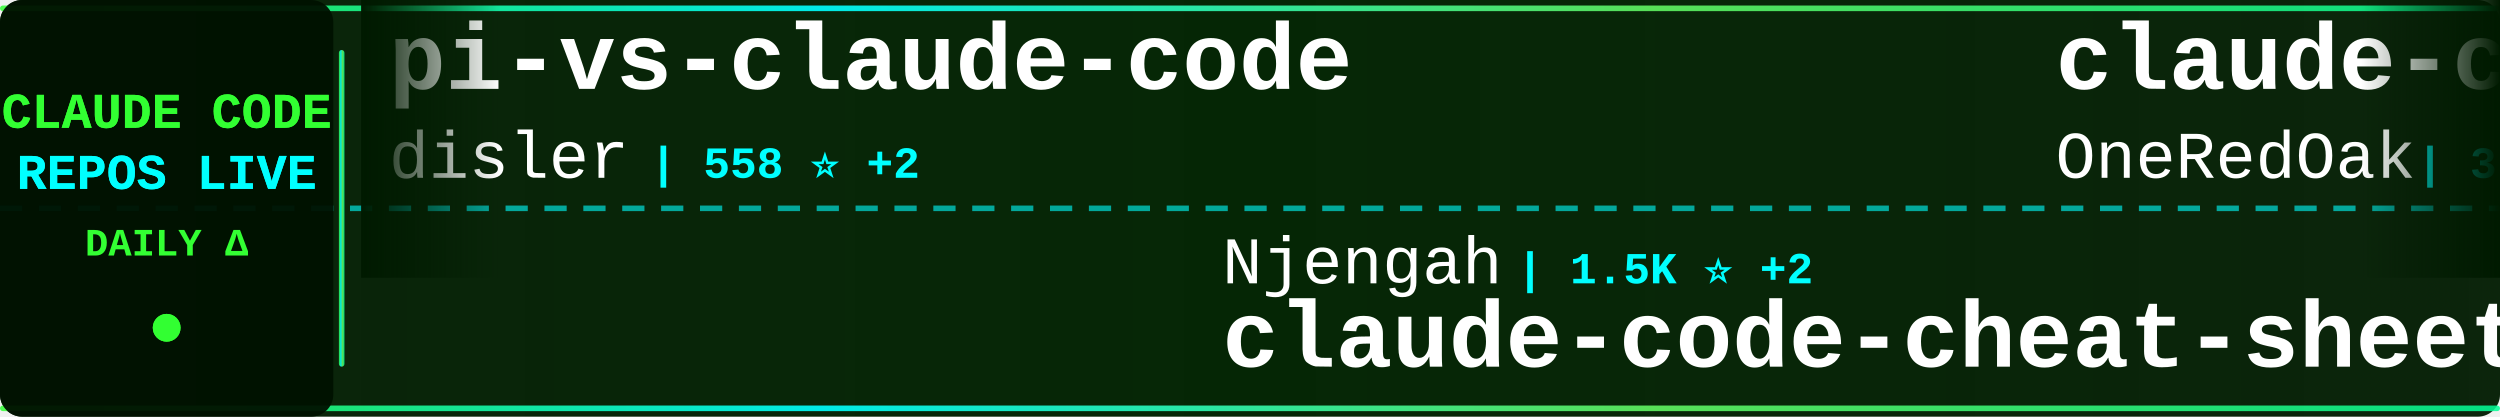
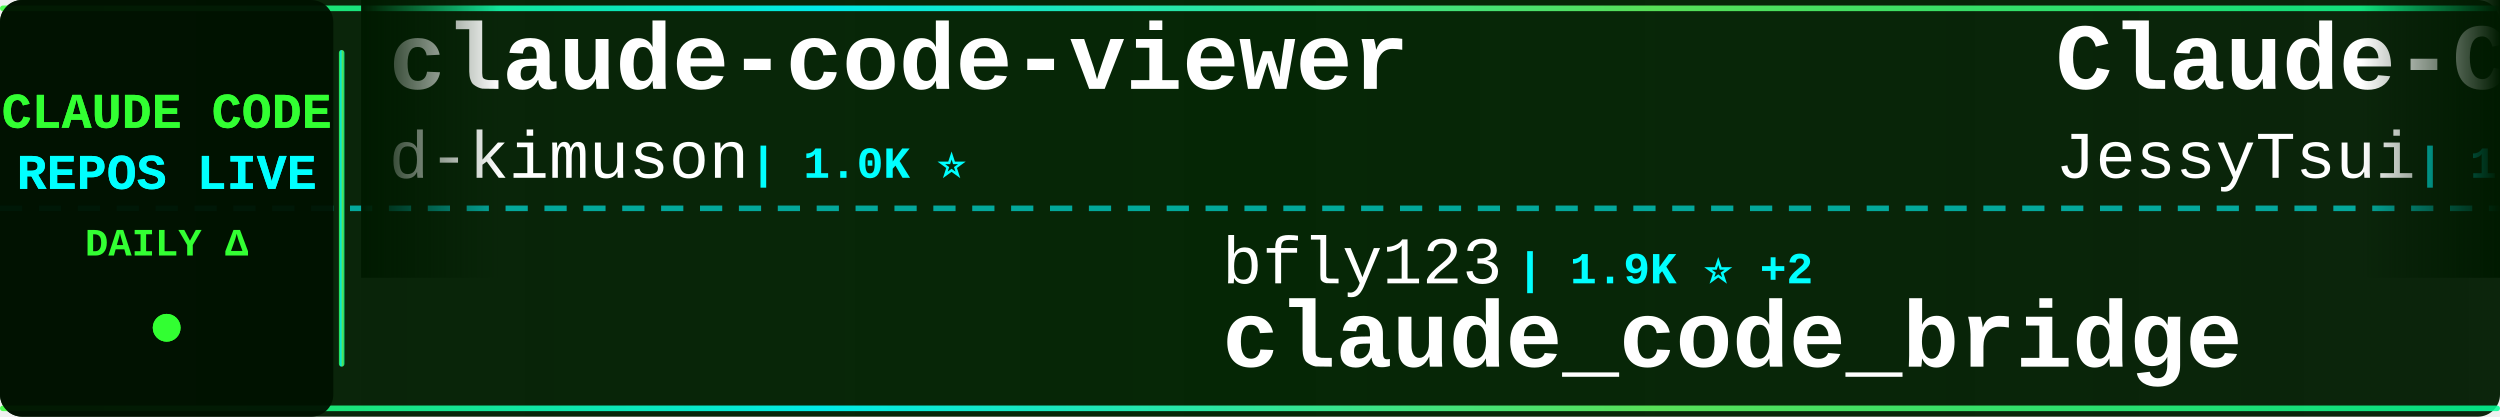
<svg xmlns="http://www.w3.org/2000/svg" width="900" height="150">
  <defs>
    <linearGradient id="tickerBg" x1="0%" y1="0%" x2="100%" y2="0%">
      <stop offset="0%" style="stop-color:#001a00;stop-opacity:0.95" />
      <stop offset="50%" style="stop-color:#002200;stop-opacity:0.98" />
      <stop offset="100%" style="stop-color:#001a00;stop-opacity:0.95" />
    </linearGradient>
    <linearGradient id="borderGrad" x1="0%" y1="0%" x2="100%" y2="0%">
      <stop offset="0%" style="stop-color:#33ff33;stop-opacity:0.85">
        <animate attributeName="stop-opacity" values="0.85;1;0.85" dur="2s" repeatCount="indefinite" />
      </stop>
      <stop offset="33%" style="stop-color:#00ffff;stop-opacity:0.9">
        <animate attributeName="stop-opacity" values="0.9;1;0.9" dur="2.2s" repeatCount="indefinite" />
      </stop>
      <stop offset="66%" style="stop-color:#66ff66;stop-opacity:0.85">
        <animate attributeName="stop-opacity" values="0.85;1;0.85" dur="1.8s" repeatCount="indefinite" />
      </stop>
      <stop offset="100%" style="stop-color:#00ff99;stop-opacity:0.85">
        <animate attributeName="stop-opacity" values="0.85;1;0.85" dur="2s" repeatCount="indefinite" />
      </stop>
    </linearGradient>
    <filter id="textGlow">
      <feGaussianBlur stdDeviation="0.1" result="coloredBlur" />
      <feMerge>
        <feMergeNode in="coloredBlur" />
        <feMergeNode in="SourceGraphic" />
      </feMerge>
    </filter>
    <filter id="metricGlow">
      <feGaussianBlur stdDeviation="0.2" result="coloredBlur" />
      <feMerge>
        <feMergeNode in="coloredBlur" />
        <feMergeNode in="SourceGraphic" />
      </feMerge>
    </filter>
    <linearGradient id="leftFade" x1="0%" y1="0%" x2="100%" y2="0%">
      <stop offset="0%" style="stop-color:#001a00;stop-opacity:1" />
      <stop offset="100%" style="stop-color:#001a00;stop-opacity:0" />
    </linearGradient>
    <linearGradient id="rightFade" x1="0%" y1="0%" x2="100%" y2="0%">
      <stop offset="0%" style="stop-color:#001a00;stop-opacity:0" />
      <stop offset="100%" style="stop-color:#001a00;stop-opacity:1" />
    </linearGradient>
  </defs>
  <rect width="900" height="150" fill="url(#tickerBg)" rx="8" />
  <rect x="0" y="2" width="900" height="2" fill="url(#borderGrad)" rx="1" />
  <rect x="0" y="146" width="900" height="2" fill="url(#borderGrad)" rx="1" />
  <line x1="0" y1="75" x2="900" y2="75" stroke="#00ffff" stroke-width="2" stroke-dasharray="8 6" opacity="0.6" />
  <rect x="0" y="0" width="120" height="150" fill="#001100" opacity="0.95" rx="8" />
  <text x="60" y="46" font-family="'Courier New', monospace" font-size="18" font-weight="bold" fill="#33ff33" text-anchor="middle" filter="url(#textGlow)">
    CLAUDE CODE
  </text>
  <text x="60" y="68" font-family="'Courier New', monospace" font-size="18" font-weight="bold" fill="#00ffff" text-anchor="middle" filter="url(#textGlow)">
    REPOS LIVE
  </text>
  <text x="60" y="92" font-family="'Courier New', monospace" font-size="14" font-weight="bold" fill="#33ff33" text-anchor="middle">
    DAILY Δ
  </text>
  <circle cx="60" cy="118" r="5" fill="#33ff33" filter="url(#metricGlow)">
    <animate attributeName="r" values="4;6;4" dur="1.5s" repeatCount="indefinite" />
    <animate attributeName="opacity" values="0.6;1;0.6" dur="1.5s" repeatCount="indefinite" />
  </circle>
  <rect x="122" y="18" width="2" height="114" fill="url(#borderGrad)" rx="1" />
  <clipPath id="tickerClip">
    <rect x="130" y="0" width="770" height="150" />
  </clipPath>
  <g clip-path="url(#tickerClip)">
    <g id="tickerItems">
      <animateTransform attributeName="transform" attributeType="XML" type="translate" from="0 0" to="-3000 0" dur="54s" repeatCount="indefinite" />
      <g transform="translate(0, 0)">
-         <text x="140" y="32" font-family="'Courier New', monospace" font-size="34" font-weight="bold" fill="#ffffff">pi-vs-claude-code</text>
-         <text x="140" y="64" font-family="'Courier New', monospace" font-size="24" font-weight="normal" fill="#ffffff" opacity="1.0">disler</text>
-         <text x="234" y="64" font-family="'Courier New', monospace" font-size="16" font-weight="bold" fill="#00ffff"> | 558 ⭐ +2</text>
+         <text x="140" y="32" font-family="'Courier New', monospace" font-size="34" font-weight="bold" fill="#ffffff">claude-code-viewer</text>
+         <text x="140" y="64" font-family="'Courier New', monospace" font-size="24" font-weight="normal" fill="#ffffff" opacity="1.0">d-kimuson</text>
+         <text x="270" y="64" font-family="'Courier New', monospace" font-size="16" font-weight="bold" fill="#00ffff"> | 1.0K ⭐</text>
      </g>
      <g transform="translate(300, 0)">
-         <text x="140" y="102" font-family="'Courier New', monospace" font-size="24" font-weight="normal" fill="#ffffff" opacity="1.0">Njengah</text>
-         <text x="246" y="102" font-family="'Courier New', monospace" font-size="16" font-weight="bold" fill="#00ffff"> | 1.5K ⭐ +2</text>
-         <text x="140" y="132" font-family="'Courier New', monospace" font-size="34" font-weight="bold" fill="#ffffff">claude-code-cheat-sheet</text>
+         <text x="140" y="102" font-family="'Courier New', monospace" font-size="24" font-weight="normal" fill="#ffffff" opacity="1.0">bfly123</text>
+         <text x="246" y="102" font-family="'Courier New', monospace" font-size="16" font-weight="bold" fill="#00ffff"> | 1.9K ⭐ +2</text>
+         <text x="140" y="132" font-family="'Courier New', monospace" font-size="34" font-weight="bold" fill="#ffffff">claude_code_bridge</text>
      </g>
      <g transform="translate(600, 0)">
-         <text x="140" y="32" font-family="'Courier New', monospace" font-size="34" font-weight="bold" fill="#ffffff">claude-code-workflows</text>
-         <text x="140" y="64" font-family="'Courier New', monospace" font-size="24" font-weight="normal" fill="#ffffff" opacity="1.0">OneRedOak</text>
-         <text x="270" y="64" font-family="'Courier New', monospace" font-size="16" font-weight="bold" fill="#00ffff"> | 3.7K ⭐ +1</text>
+         <text x="140" y="32" font-family="'Courier New', monospace" font-size="34" font-weight="bold" fill="#ffffff">Claude-Code-Remote</text>
+         <text x="140" y="64" font-family="'Courier New', monospace" font-size="24" font-weight="normal" fill="#ffffff" opacity="1.0">JessyTsui</text>
+         <text x="270" y="64" font-family="'Courier New', monospace" font-size="16" font-weight="bold" fill="#00ffff"> | 1.2K ⭐</text>
      </g>
      <g transform="translate(900, 0)">
-         <text x="140" y="102" font-family="'Courier New', monospace" font-size="24" font-weight="normal" fill="#ffffff" opacity="1.0">anthropics</text>
-         <text x="282" y="102" font-family="'Courier New', monospace" font-size="16" font-weight="bold" fill="#00ffff"> | 15.0K ⭐ +45</text>
-         <text x="140" y="132" font-family="'Courier New', monospace" font-size="34" font-weight="bold" fill="#ffffff">claude-plugins-official</text>
+         <text x="140" y="102" font-family="'Courier New', monospace" font-size="24" font-weight="normal" fill="#ffffff" opacity="1.0">rohitg00</text>
+         <text x="258" y="102" font-family="'Courier New', monospace" font-size="16" font-weight="bold" fill="#00ffff"> | 926 ⭐ +4</text>
+         <text x="140" y="132" font-family="'Courier New', monospace" font-size="34" font-weight="bold" fill="#ffffff">awesome-claude-code-tool...</text>
      </g>
      <g transform="translate(1200, 0)">
-         <text x="140" y="32" font-family="'Courier New', monospace" font-size="34" font-weight="bold" fill="#ffffff">opencode</text>
-         <text x="140" y="64" font-family="'Courier New', monospace" font-size="24" font-weight="normal" fill="#ffffff" opacity="1.0">anomalyco</text>
-         <text x="270" y="64" font-family="'Courier New', monospace" font-size="16" font-weight="bold" fill="#00ffff"> | 131.4K ⭐ +157</text>
+         <text x="140" y="32" font-family="'Courier New', monospace" font-size="34" font-weight="bold" fill="#ffffff">claude-hud</text>
+         <text x="140" y="64" font-family="'Courier New', monospace" font-size="24" font-weight="normal" fill="#ffffff" opacity="1.0">jarrodwatts</text>
+         <text x="294" y="64" font-family="'Courier New', monospace" font-size="16" font-weight="bold" fill="#00ffff"> | 14.3K ⭐ +80</text>
      </g>
      <g transform="translate(1500, 0)">
-         <text x="140" y="102" font-family="'Courier New', monospace" font-size="24" font-weight="normal" fill="#ffffff" opacity="1.0">farion1231</text>
-         <text x="282" y="102" font-family="'Courier New', monospace" font-size="16" font-weight="bold" fill="#00ffff"> | 34.4K ⭐ +99</text>
-         <text x="140" y="132" font-family="'Courier New', monospace" font-size="34" font-weight="bold" fill="#ffffff">cc-switch</text>
+         <text x="140" y="102" font-family="'Courier New', monospace" font-size="24" font-weight="normal" fill="#ffffff" opacity="1.0">anomalyco</text>
+         <text x="270" y="102" font-family="'Courier New', monospace" font-size="16" font-weight="bold" fill="#00ffff"> | 131.5K ⭐ +90</text>
+         <text x="140" y="132" font-family="'Courier New', monospace" font-size="34" font-weight="bold" fill="#ffffff">opencode</text>
      </g>
      <g transform="translate(1800, 0)">
-         <text x="140" y="32" font-family="'Courier New', monospace" font-size="34" font-weight="bold" fill="#ffffff">awesome-claude-code-suba...</text>
-         <text x="140" y="64" font-family="'Courier New', monospace" font-size="24" font-weight="normal" fill="#ffffff" opacity="1.0">VoltAgent</text>
-         <text x="270" y="64" font-family="'Courier New', monospace" font-size="16" font-weight="bold" fill="#00ffff"> | 15.4K ⭐ +38</text>
+         <text x="140" y="32" font-family="'Courier New', monospace" font-size="34" font-weight="bold" fill="#ffffff">claude-code-settings</text>
+         <text x="140" y="64" font-family="'Courier New', monospace" font-size="24" font-weight="normal" fill="#ffffff" opacity="1.0">feiskyer</text>
+         <text x="258" y="64" font-family="'Courier New', monospace" font-size="16" font-weight="bold" fill="#00ffff"> | 1.4K ⭐ +1</text>
      </g>
      <g transform="translate(2100, 0)">
-         <text x="140" y="102" font-family="'Courier New', monospace" font-size="24" font-weight="normal" fill="#ffffff" opacity="1.0">obra</text>
-         <text x="210" y="102" font-family="'Courier New', monospace" font-size="16" font-weight="bold" fill="#00ffff"> | 118.1K ⭐ +664</text>
-         <text x="140" y="132" font-family="'Courier New', monospace" font-size="34" font-weight="bold" fill="#ffffff">superpowers</text>
+         <text x="140" y="102" font-family="'Courier New', monospace" font-size="24" font-weight="normal" fill="#ffffff" opacity="1.0">affaan-m</text>
+         <text x="258" y="102" font-family="'Courier New', monospace" font-size="16" font-weight="bold" fill="#00ffff"> | 112.3K ⭐ +385</text>
+         <text x="140" y="132" font-family="'Courier New', monospace" font-size="34" font-weight="bold" fill="#ffffff">everything-claude-code</text>
      </g>
      <g transform="translate(2400, 0)">
-         <text x="140" y="32" font-family="'Courier New', monospace" font-size="34" font-weight="bold" fill="#ffffff">Claude-Code-x-OpenClaw-G...</text>
-         <text x="140" y="64" font-family="'Courier New', monospace" font-size="24" font-weight="normal" fill="#ffffff" opacity="1.0">KimYx0207</text>
-         <text x="270" y="64" font-family="'Courier New', monospace" font-size="16" font-weight="bold" fill="#00ffff"> | 2.4K ⭐ +2</text>
+         <text x="140" y="32" font-family="'Courier New', monospace" font-size="34" font-weight="bold" fill="#ffffff">claude-code-templates</text>
+         <text x="140" y="64" font-family="'Courier New', monospace" font-size="24" font-weight="normal" fill="#ffffff" opacity="1.0">davila7</text>
+         <text x="246" y="64" font-family="'Courier New', monospace" font-size="16" font-weight="bold" fill="#00ffff"> | 23.7K ⭐ +16</text>
      </g>
      <g transform="translate(2700, 0)">
-         <text x="140" y="102" font-family="'Courier New', monospace" font-size="24" font-weight="normal" fill="#ffffff" opacity="1.0">simonw</text>
-         <text x="234" y="102" font-family="'Courier New', monospace" font-size="16" font-weight="bold" fill="#00ffff"> | 1.3K ⭐ +16</text>
-         <text x="140" y="132" font-family="'Courier New', monospace" font-size="34" font-weight="bold" fill="#ffffff">claude-code-transcripts</text>
+         <text x="140" y="102" font-family="'Courier New', monospace" font-size="24" font-weight="normal" fill="#ffffff" opacity="1.0">Alishahryar1</text>
+         <text x="306" y="102" font-family="'Courier New', monospace" font-size="16" font-weight="bold" fill="#00ffff"> | 1.2K ⭐ +4</text>
+         <text x="140" y="132" font-family="'Courier New', monospace" font-size="34" font-weight="bold" fill="#ffffff">free-claude-code</text>
      </g>
      <g transform="translate(3000, 0)">
-         <text x="140" y="32" font-family="'Courier New', monospace" font-size="34" font-weight="bold" fill="#ffffff">pi-vs-claude-code</text>
-         <text x="140" y="64" font-family="'Courier New', monospace" font-size="24" font-weight="normal" fill="#ffffff" opacity="1.0">disler</text>
-         <text x="234" y="64" font-family="'Courier New', monospace" font-size="16" font-weight="bold" fill="#00ffff"> | 558 ⭐ +2</text>
+         <text x="140" y="32" font-family="'Courier New', monospace" font-size="34" font-weight="bold" fill="#ffffff">claude-code-viewer</text>
+         <text x="140" y="64" font-family="'Courier New', monospace" font-size="24" font-weight="normal" fill="#ffffff" opacity="1.0">d-kimuson</text>
+         <text x="270" y="64" font-family="'Courier New', monospace" font-size="16" font-weight="bold" fill="#00ffff"> | 1.0K ⭐</text>
      </g>
      <g transform="translate(3300, 0)">
-         <text x="140" y="102" font-family="'Courier New', monospace" font-size="24" font-weight="normal" fill="#ffffff" opacity="1.0">Njengah</text>
-         <text x="246" y="102" font-family="'Courier New', monospace" font-size="16" font-weight="bold" fill="#00ffff"> | 1.5K ⭐ +2</text>
-         <text x="140" y="132" font-family="'Courier New', monospace" font-size="34" font-weight="bold" fill="#ffffff">claude-code-cheat-sheet</text>
+         <text x="140" y="102" font-family="'Courier New', monospace" font-size="24" font-weight="normal" fill="#ffffff" opacity="1.0">bfly123</text>
+         <text x="246" y="102" font-family="'Courier New', monospace" font-size="16" font-weight="bold" fill="#00ffff"> | 1.9K ⭐ +2</text>
+         <text x="140" y="132" font-family="'Courier New', monospace" font-size="34" font-weight="bold" fill="#ffffff">claude_code_bridge</text>
      </g>
      <g transform="translate(3600, 0)">
-         <text x="140" y="32" font-family="'Courier New', monospace" font-size="34" font-weight="bold" fill="#ffffff">claude-code-workflows</text>
-         <text x="140" y="64" font-family="'Courier New', monospace" font-size="24" font-weight="normal" fill="#ffffff" opacity="1.0">OneRedOak</text>
-         <text x="270" y="64" font-family="'Courier New', monospace" font-size="16" font-weight="bold" fill="#00ffff"> | 3.7K ⭐ +1</text>
+         <text x="140" y="32" font-family="'Courier New', monospace" font-size="34" font-weight="bold" fill="#ffffff">Claude-Code-Remote</text>
+         <text x="140" y="64" font-family="'Courier New', monospace" font-size="24" font-weight="normal" fill="#ffffff" opacity="1.0">JessyTsui</text>
+         <text x="270" y="64" font-family="'Courier New', monospace" font-size="16" font-weight="bold" fill="#00ffff"> | 1.2K ⭐</text>
      </g>
      <g transform="translate(3900, 0)">
-         <text x="140" y="102" font-family="'Courier New', monospace" font-size="24" font-weight="normal" fill="#ffffff" opacity="1.0">anthropics</text>
-         <text x="282" y="102" font-family="'Courier New', monospace" font-size="16" font-weight="bold" fill="#00ffff"> | 15.0K ⭐ +45</text>
-         <text x="140" y="132" font-family="'Courier New', monospace" font-size="34" font-weight="bold" fill="#ffffff">claude-plugins-official</text>
+         <text x="140" y="102" font-family="'Courier New', monospace" font-size="24" font-weight="normal" fill="#ffffff" opacity="1.0">rohitg00</text>
+         <text x="258" y="102" font-family="'Courier New', monospace" font-size="16" font-weight="bold" fill="#00ffff"> | 926 ⭐ +4</text>
+         <text x="140" y="132" font-family="'Courier New', monospace" font-size="34" font-weight="bold" fill="#ffffff">awesome-claude-code-tool...</text>
      </g>
    </g>
  </g>
  <rect x="130" y="0" width="50" height="100" fill="url(#leftFade)" />
  <rect x="850" y="0" width="50" height="100" fill="url(#rightFade)" />
</svg>
